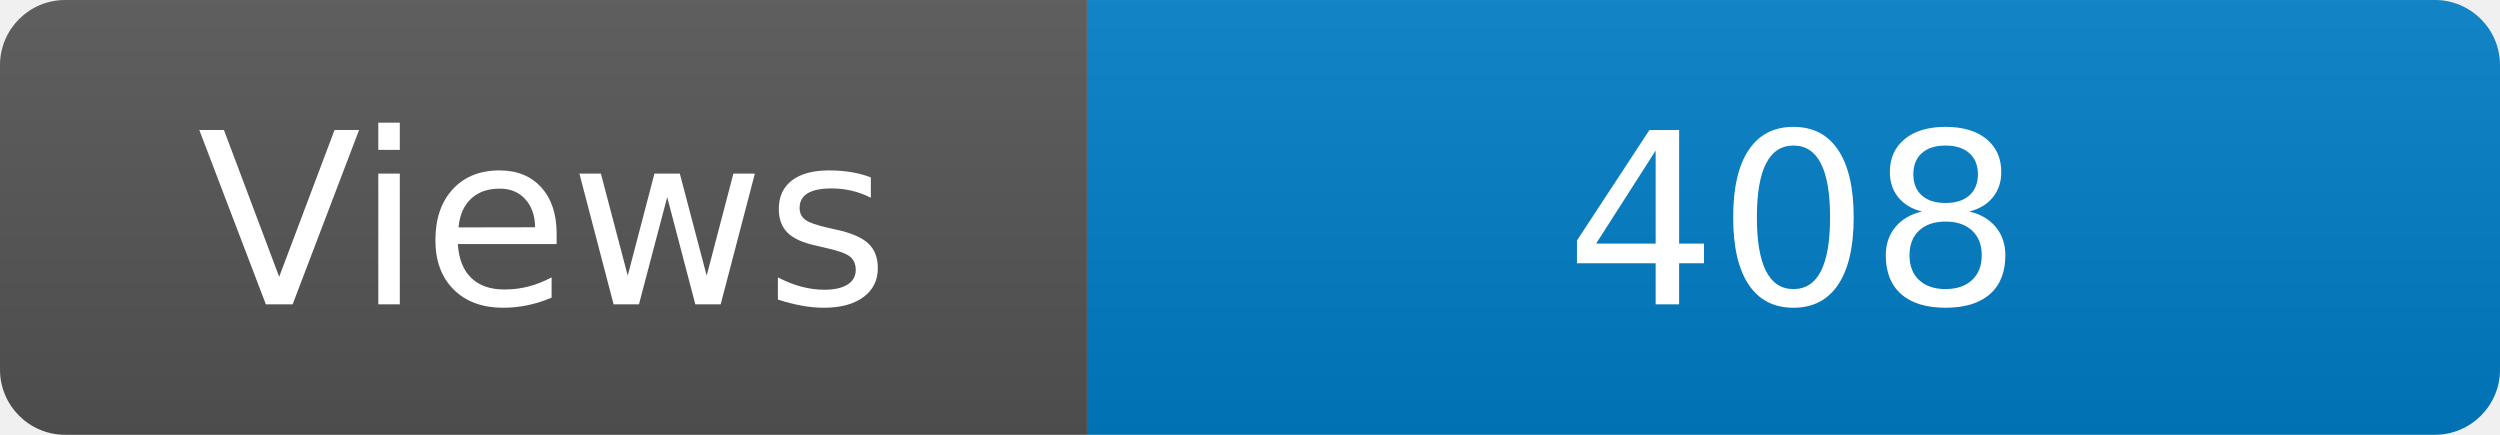
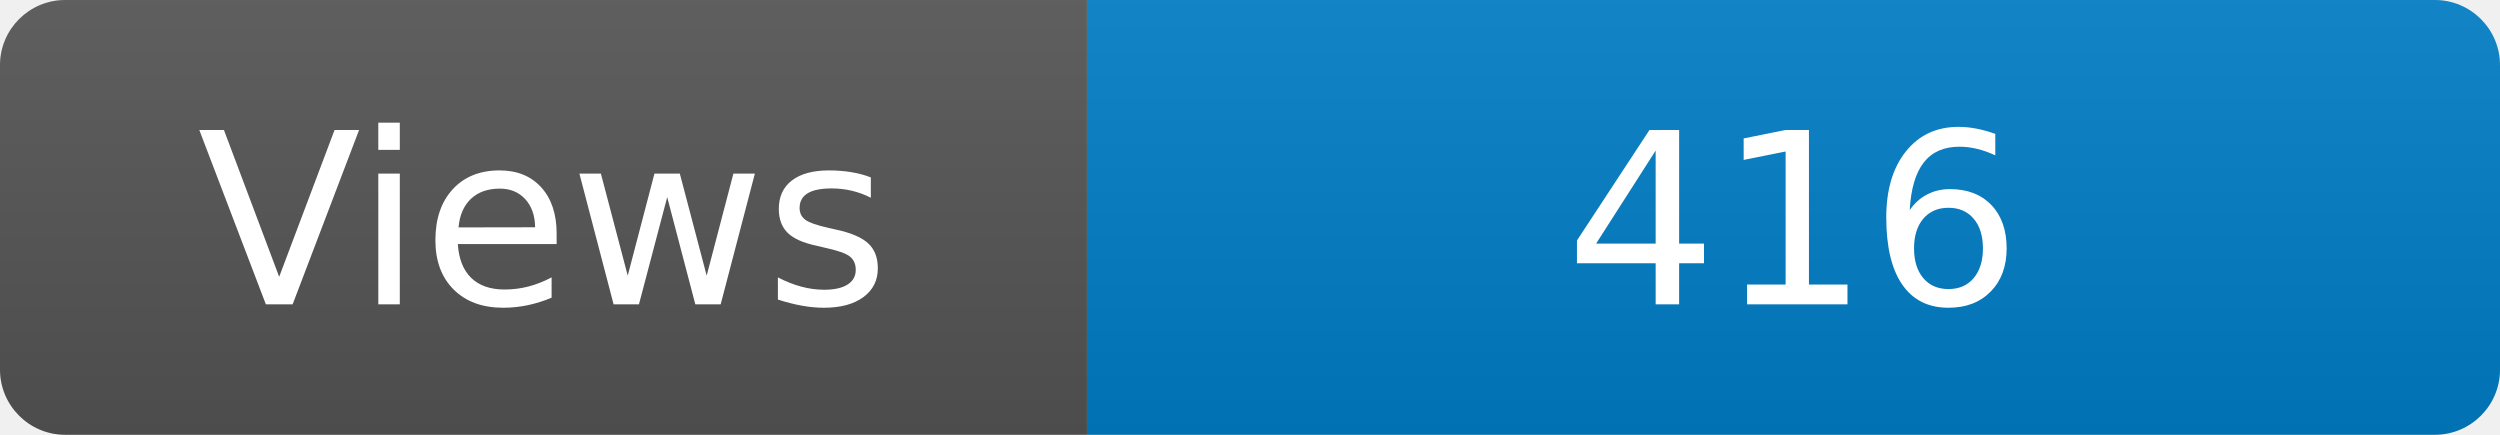
<svg xmlns="http://www.w3.org/2000/svg" width="115" height="20" role="img" aria-label="Maintained?: yes">
  <linearGradient id="s" x2="0" y2="100%">
    <stop offset="0" stop-color="#bbb" stop-opacity=".1" />
    <stop offset="1" stop-opacity=".1" />
  </linearGradient>
  <clipPath id="r">
    <rect width="115" height="20" rx="3" fill="#fff" />
  </clipPath>
  <g clip-path="url(#r)">
    <rect width="50" height="20" fill="#555" />
    <rect x="50" width="160" height="20" fill="#007ec6" />
    <rect width="115" height="20" fill="url(#s)" />
  </g>
  <g fill="#fff" text-anchor="middle" font-family="Verdana,Geneva,DejaVu Sans,sans-serif" font-size="110">
    <text x="250" y="140" transform="scale(.1)" fill="#fff">Views</text>
-     <text x="825" y="140" transform="scale(.1)" fill="#fff">408</text>
+     <text x="825" y="140" transform="scale(.1)" fill="#fff">416</text>
  </g>
</svg>
